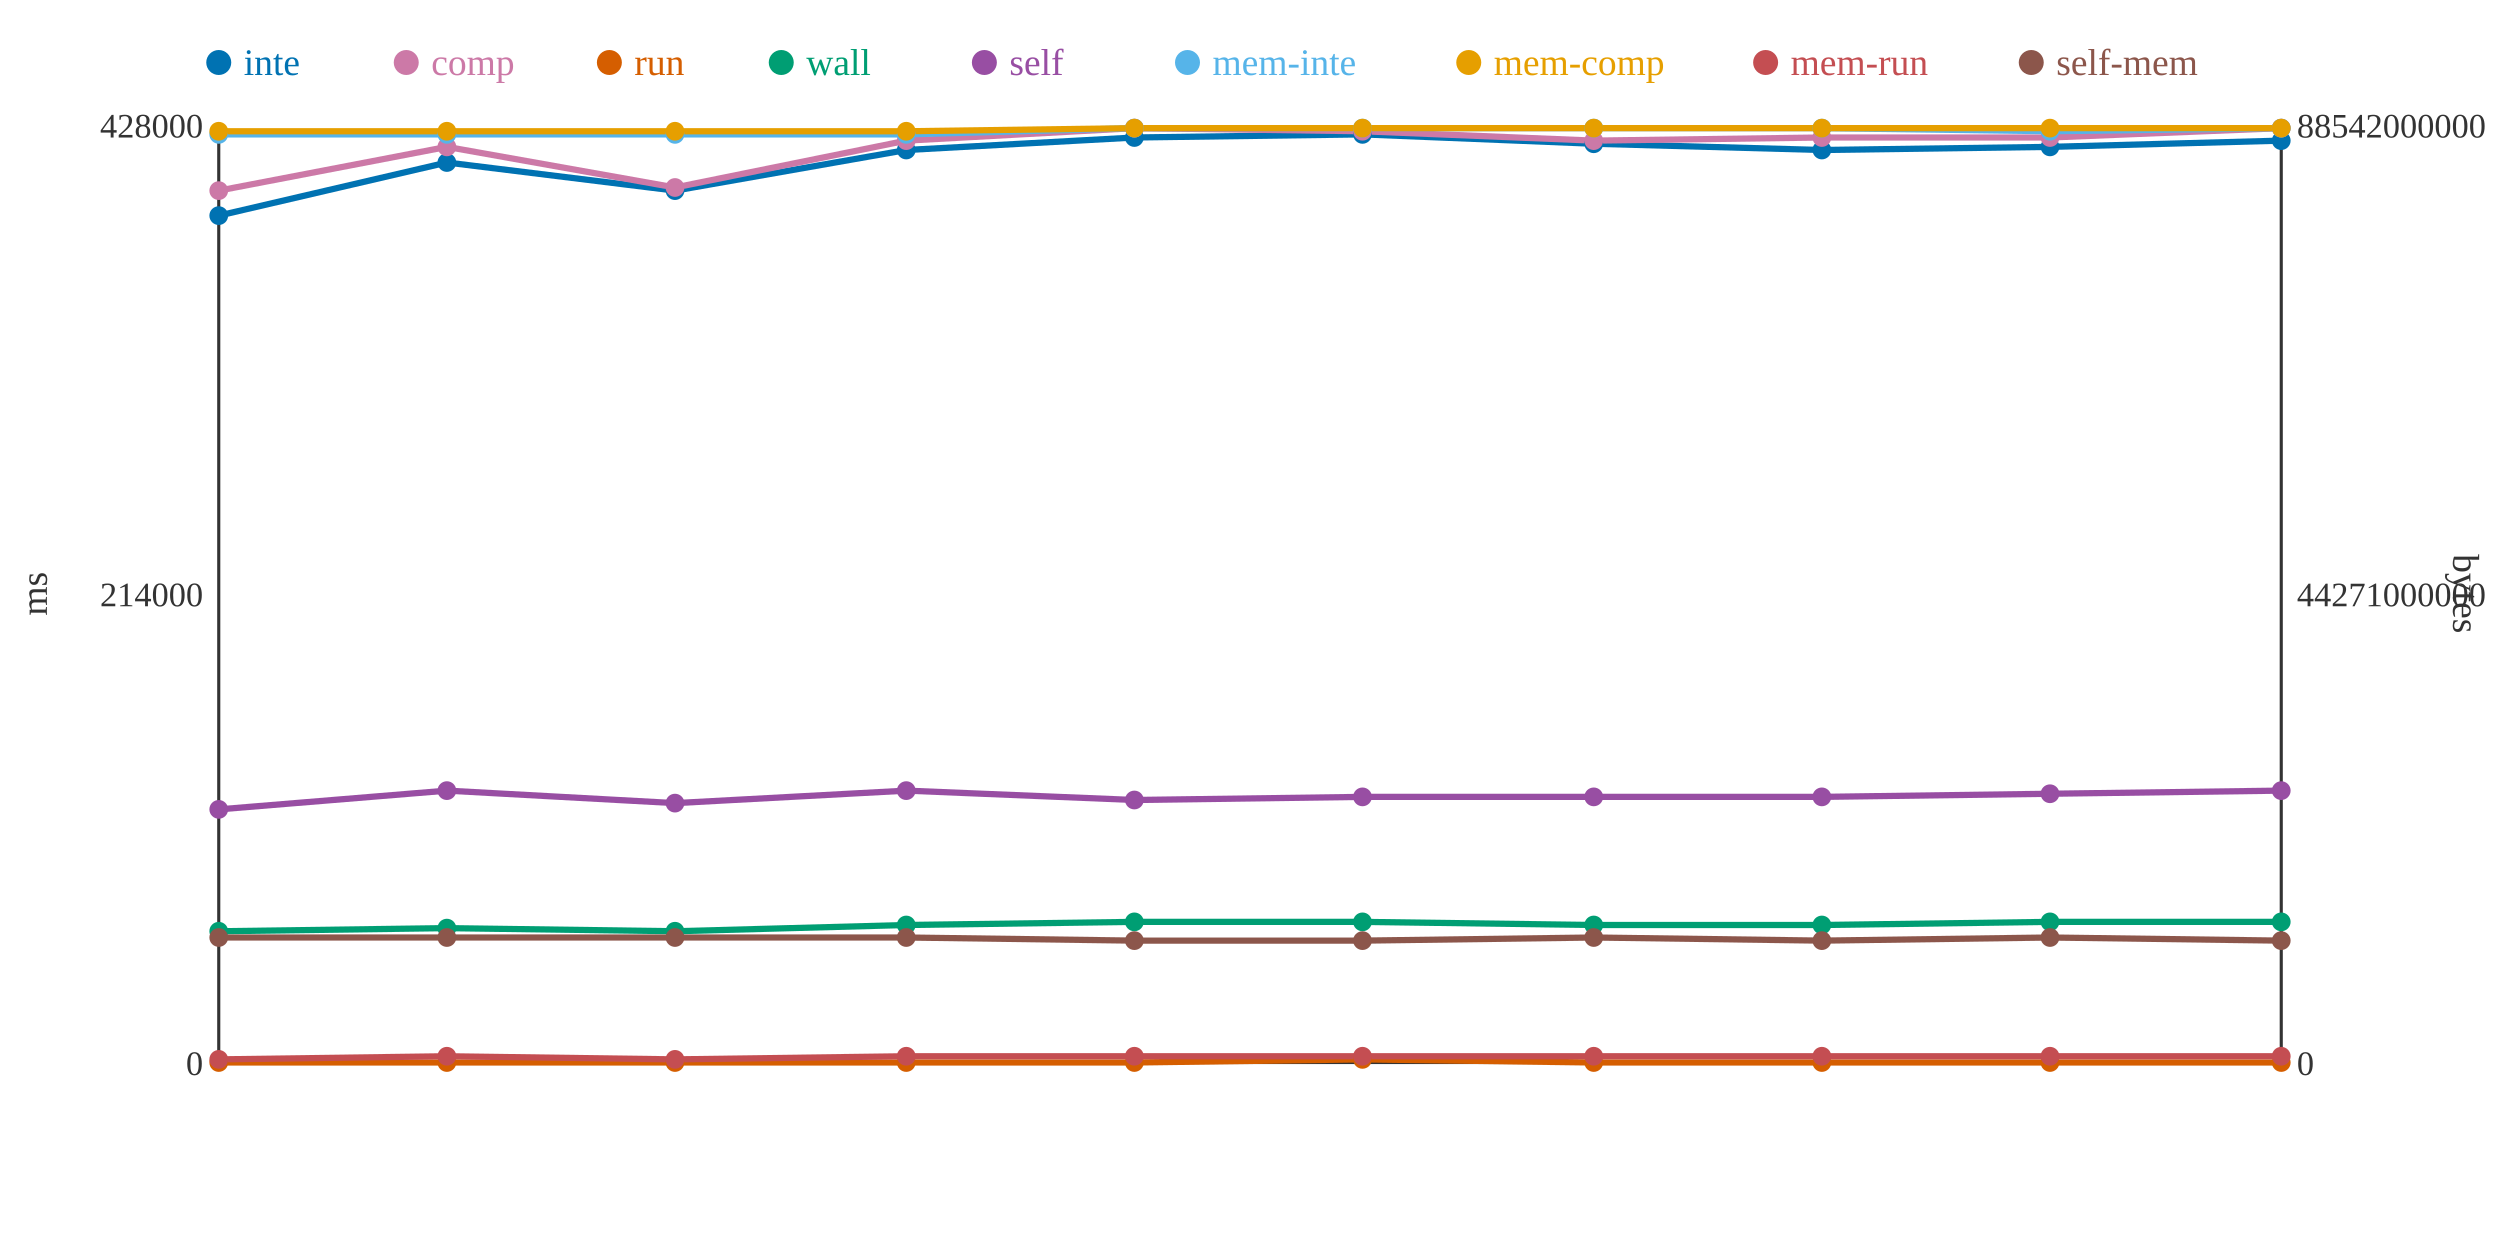
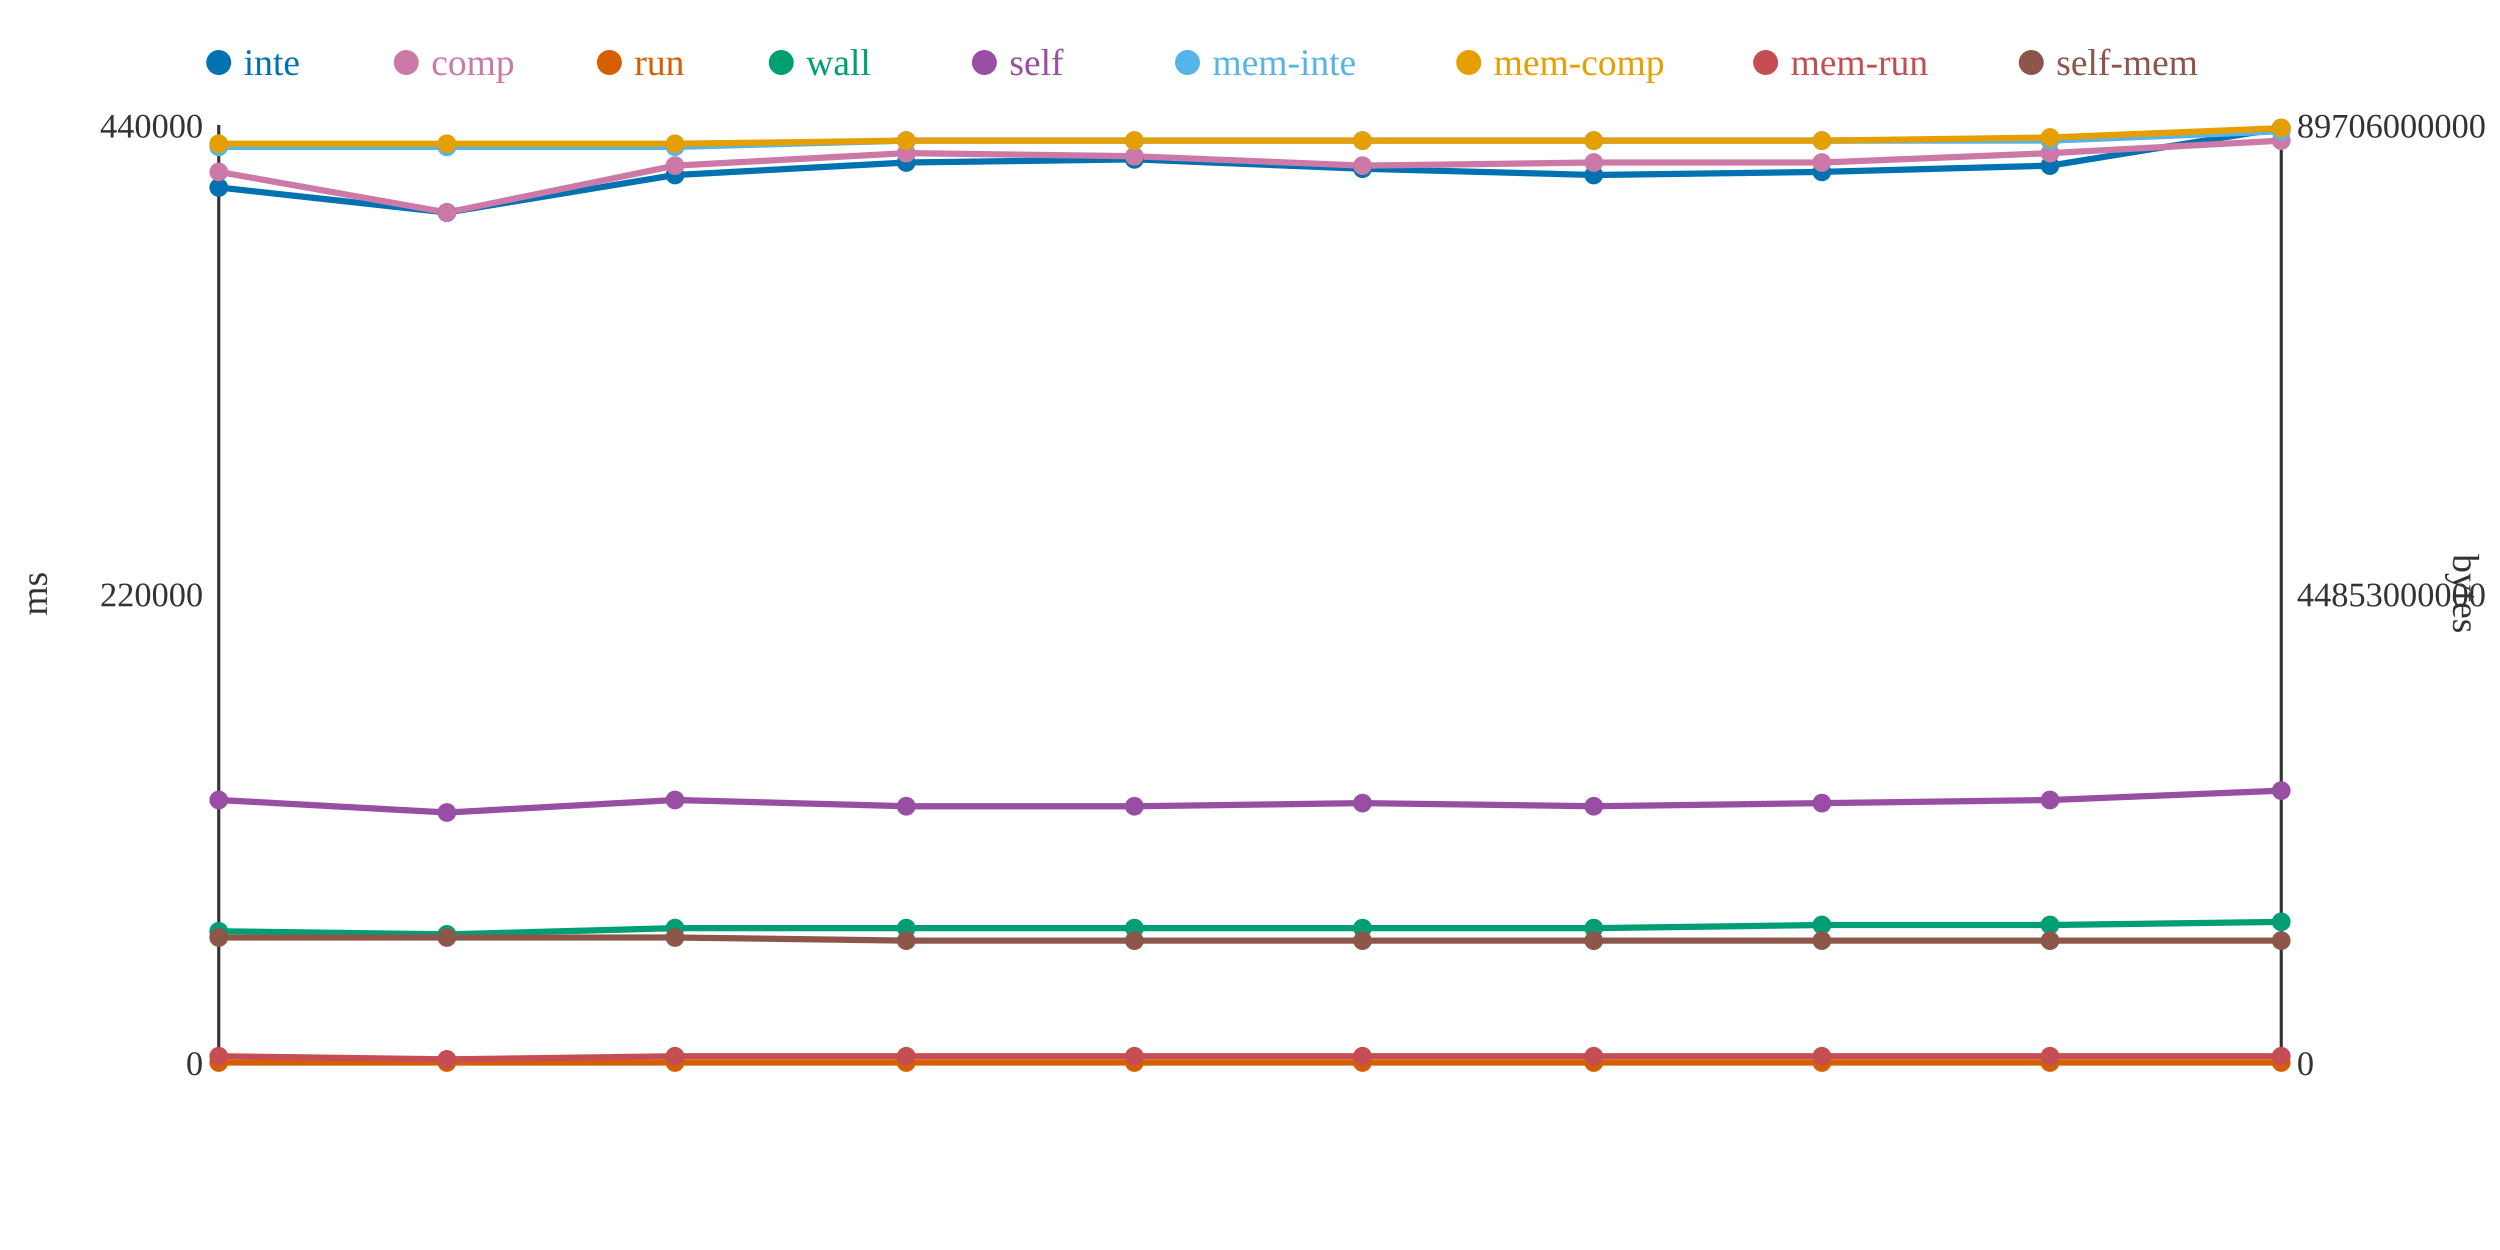
<svg xmlns="http://www.w3.org/2000/svg" width="800" height="400">
  <rect width="800" height="400" fill="white" />
  <line x1="70" y1="40" x2="70" y2="340" stroke="#333" stroke-width="1" />
  <line x1="70" y1="340" x2="730" y2="340" stroke="#333" stroke-width="1" />
  <line x1="730" y1="40" x2="730" y2="340" stroke="#333" stroke-width="1" />
  <text x="65" y="344" text-anchor="end" font-size="11" fill="#333">0</text>
-   <text x="65" y="194" text-anchor="end" font-size="11" fill="#333">214000</text>
-   <text x="65" y="44" text-anchor="end" font-size="11" fill="#333">428000</text>
+   <text x="65" y="194" text-anchor="end" font-size="11" fill="#333">220000</text>
+   <text x="65" y="44" text-anchor="end" font-size="11" fill="#333">440000</text>
  <text x="15" y="190" text-anchor="middle" font-size="12" fill="#333" transform="rotate(-90 15 190)">ms</text>
  <text x="735" y="344" text-anchor="start" font-size="11" fill="#333">0</text>
-   <text x="735" y="194" text-anchor="start" font-size="11" fill="#333">44271000000</text>
-   <text x="735" y="44" text-anchor="start" font-size="11" fill="#333">88542000000</text>
+   <text x="735" y="194" text-anchor="start" font-size="11" fill="#333">44853000000</text>
+   <text x="735" y="44" text-anchor="start" font-size="11" fill="#333">89706000000</text>
  <text x="785" y="190" text-anchor="middle" font-size="12" fill="#333" transform="rotate(90 785 190)">bytes</text>
-   <polyline points="70,69 143,52 216,61 290,48 363,44 436,43 510,46 583,48 656,47 730,45" fill="none" stroke="#0072B2" stroke-width="2" />
-   <polyline points="70,61 143,47 216,60 290,45 363,41 436,42 510,45 583,44 656,44 730,41" fill="none" stroke="#CC79A7" stroke-width="2" />
-   <polyline points="70,340 143,340 216,340 290,340 363,340 436,339 510,340 583,340 656,340 730,340" fill="none" stroke="#D55E00" stroke-width="2" />
-   <polyline points="70,298 143,297 216,298 290,296 363,295 436,295 510,296 583,296 656,295 730,295" fill="none" stroke="#009E73" stroke-width="2" />
-   <polyline points="70,259 143,253 216,257 290,253 363,256 436,255 510,255 583,255 656,254 730,253" fill="none" stroke="#984EA3" stroke-width="2" />
-   <polyline points="70,43 143,43 216,43 290,43 363,41 436,41 510,41 583,41 656,42 730,41" fill="none" stroke="#56B4E9" stroke-width="2" />
-   <polyline points="70,42 143,42 216,42 290,42 363,41 436,41 510,41 583,41 656,41 730,41" fill="none" stroke="#E69F00" stroke-width="2" />
-   <polyline points="70,339 143,338 216,339 290,338 363,338 436,338 510,338 583,338 656,338 730,338" fill="none" stroke="#C44E52" stroke-width="2" />
-   <polyline points="70,300 143,300 216,300 290,300 363,301 436,301 510,300 583,301 656,300 730,301" fill="none" stroke="#8C564B" stroke-width="2" />
-   <circle cx="70" cy="69" r="3" fill="#0072B2" />
-   <circle cx="70" cy="61" r="3" fill="#CC79A7" />
+   <polyline points="70,60 143,68 216,56 290,52 363,51 436,54 510,56 583,55 656,53 730,41" fill="none" stroke="#0072B2" stroke-width="2" />
+   <polyline points="70,55 143,68 216,53 290,49 363,50 436,53 510,52 583,52 656,49 730,45" fill="none" stroke="#CC79A7" stroke-width="2" />
+   <polyline points="70,340 143,340 216,340 290,340 363,340 436,340 510,340 583,340 656,340 730,340" fill="none" stroke="#D55E00" stroke-width="2" />
+   <polyline points="70,298 143,299 216,297 290,297 363,297 436,297 510,297 583,296 656,296 730,295" fill="none" stroke="#009E73" stroke-width="2" />
+   <polyline points="70,256 143,260 216,256 290,258 363,258 436,257 510,258 583,257 656,256 730,253" fill="none" stroke="#984EA3" stroke-width="2" />
+   <polyline points="70,47 143,47 216,47 290,45 363,45 436,45 510,45 583,45 656,45 730,42" fill="none" stroke="#56B4E9" stroke-width="2" />
+   <polyline points="70,46 143,46 216,46 290,45 363,45 436,45 510,45 583,45 656,44 730,41" fill="none" stroke="#E69F00" stroke-width="2" />
+   <polyline points="70,338 143,339 216,338 290,338 363,338 436,338 510,338 583,338 656,338 730,338" fill="none" stroke="#C44E52" stroke-width="2" />
+   <polyline points="70,300 143,300 216,300 290,301 363,301 436,301 510,301 583,301 656,301 730,301" fill="none" stroke="#8C564B" stroke-width="2" />
+   <circle cx="70" cy="60" r="3" fill="#0072B2" />
+   <circle cx="70" cy="55" r="3" fill="#CC79A7" />
  <circle cx="70" cy="340" r="3" fill="#D55E00" />
  <circle cx="70" cy="298" r="3" fill="#009E73" />
-   <circle cx="70" cy="259" r="3" fill="#984EA3" />
-   <circle cx="70" cy="43" r="3" fill="#56B4E9" />
-   <circle cx="70" cy="42" r="3" fill="#E69F00" />
-   <circle cx="70" cy="339" r="3" fill="#C44E52" />
+   <circle cx="70" cy="256" r="3" fill="#984EA3" />
+   <circle cx="70" cy="47" r="3" fill="#56B4E9" />
+   <circle cx="70" cy="46" r="3" fill="#E69F00" />
+   <circle cx="70" cy="338" r="3" fill="#C44E52" />
  <circle cx="70" cy="300" r="3" fill="#8C564B" />
-   <circle cx="143" cy="52" r="3" fill="#0072B2" />
-   <circle cx="143" cy="47" r="3" fill="#CC79A7" />
+   <circle cx="143" cy="68" r="3" fill="#0072B2" />
+   <circle cx="143" cy="68" r="3" fill="#CC79A7" />
  <circle cx="143" cy="340" r="3" fill="#D55E00" />
-   <circle cx="143" cy="297" r="3" fill="#009E73" />
-   <circle cx="143" cy="253" r="3" fill="#984EA3" />
-   <circle cx="143" cy="43" r="3" fill="#56B4E9" />
-   <circle cx="143" cy="42" r="3" fill="#E69F00" />
-   <circle cx="143" cy="338" r="3" fill="#C44E52" />
+   <circle cx="143" cy="299" r="3" fill="#009E73" />
+   <circle cx="143" cy="260" r="3" fill="#984EA3" />
+   <circle cx="143" cy="47" r="3" fill="#56B4E9" />
+   <circle cx="143" cy="46" r="3" fill="#E69F00" />
+   <circle cx="143" cy="339" r="3" fill="#C44E52" />
  <circle cx="143" cy="300" r="3" fill="#8C564B" />
-   <circle cx="216" cy="61" r="3" fill="#0072B2" />
-   <circle cx="216" cy="60" r="3" fill="#CC79A7" />
+   <circle cx="216" cy="56" r="3" fill="#0072B2" />
+   <circle cx="216" cy="53" r="3" fill="#CC79A7" />
  <circle cx="216" cy="340" r="3" fill="#D55E00" />
-   <circle cx="216" cy="298" r="3" fill="#009E73" />
-   <circle cx="216" cy="257" r="3" fill="#984EA3" />
-   <circle cx="216" cy="43" r="3" fill="#56B4E9" />
-   <circle cx="216" cy="42" r="3" fill="#E69F00" />
-   <circle cx="216" cy="339" r="3" fill="#C44E52" />
+   <circle cx="216" cy="297" r="3" fill="#009E73" />
+   <circle cx="216" cy="256" r="3" fill="#984EA3" />
+   <circle cx="216" cy="47" r="3" fill="#56B4E9" />
+   <circle cx="216" cy="46" r="3" fill="#E69F00" />
+   <circle cx="216" cy="338" r="3" fill="#C44E52" />
  <circle cx="216" cy="300" r="3" fill="#8C564B" />
-   <circle cx="290" cy="48" r="3" fill="#0072B2" />
-   <circle cx="290" cy="45" r="3" fill="#CC79A7" />
+   <circle cx="290" cy="52" r="3" fill="#0072B2" />
+   <circle cx="290" cy="49" r="3" fill="#CC79A7" />
  <circle cx="290" cy="340" r="3" fill="#D55E00" />
-   <circle cx="290" cy="296" r="3" fill="#009E73" />
-   <circle cx="290" cy="253" r="3" fill="#984EA3" />
-   <circle cx="290" cy="43" r="3" fill="#56B4E9" />
-   <circle cx="290" cy="42" r="3" fill="#E69F00" />
+   <circle cx="290" cy="297" r="3" fill="#009E73" />
+   <circle cx="290" cy="258" r="3" fill="#984EA3" />
+   <circle cx="290" cy="45" r="3" fill="#56B4E9" />
+   <circle cx="290" cy="45" r="3" fill="#E69F00" />
  <circle cx="290" cy="338" r="3" fill="#C44E52" />
-   <circle cx="290" cy="300" r="3" fill="#8C564B" />
-   <circle cx="363" cy="44" r="3" fill="#0072B2" />
-   <circle cx="363" cy="41" r="3" fill="#CC79A7" />
+   <circle cx="290" cy="301" r="3" fill="#8C564B" />
+   <circle cx="363" cy="51" r="3" fill="#0072B2" />
+   <circle cx="363" cy="50" r="3" fill="#CC79A7" />
  <circle cx="363" cy="340" r="3" fill="#D55E00" />
-   <circle cx="363" cy="295" r="3" fill="#009E73" />
-   <circle cx="363" cy="256" r="3" fill="#984EA3" />
-   <circle cx="363" cy="41" r="3" fill="#56B4E9" />
-   <circle cx="363" cy="41" r="3" fill="#E69F00" />
+   <circle cx="363" cy="297" r="3" fill="#009E73" />
+   <circle cx="363" cy="258" r="3" fill="#984EA3" />
+   <circle cx="363" cy="45" r="3" fill="#56B4E9" />
+   <circle cx="363" cy="45" r="3" fill="#E69F00" />
  <circle cx="363" cy="338" r="3" fill="#C44E52" />
  <circle cx="363" cy="301" r="3" fill="#8C564B" />
-   <circle cx="436" cy="43" r="3" fill="#0072B2" />
-   <circle cx="436" cy="42" r="3" fill="#CC79A7" />
-   <circle cx="436" cy="339" r="3" fill="#D55E00" />
-   <circle cx="436" cy="295" r="3" fill="#009E73" />
-   <circle cx="436" cy="255" r="3" fill="#984EA3" />
-   <circle cx="436" cy="41" r="3" fill="#56B4E9" />
-   <circle cx="436" cy="41" r="3" fill="#E69F00" />
+   <circle cx="436" cy="54" r="3" fill="#0072B2" />
+   <circle cx="436" cy="53" r="3" fill="#CC79A7" />
+   <circle cx="436" cy="340" r="3" fill="#D55E00" />
+   <circle cx="436" cy="297" r="3" fill="#009E73" />
+   <circle cx="436" cy="257" r="3" fill="#984EA3" />
+   <circle cx="436" cy="45" r="3" fill="#56B4E9" />
+   <circle cx="436" cy="45" r="3" fill="#E69F00" />
  <circle cx="436" cy="338" r="3" fill="#C44E52" />
  <circle cx="436" cy="301" r="3" fill="#8C564B" />
-   <circle cx="510" cy="46" r="3" fill="#0072B2" />
-   <circle cx="510" cy="45" r="3" fill="#CC79A7" />
+   <circle cx="510" cy="56" r="3" fill="#0072B2" />
+   <circle cx="510" cy="52" r="3" fill="#CC79A7" />
  <circle cx="510" cy="340" r="3" fill="#D55E00" />
-   <circle cx="510" cy="296" r="3" fill="#009E73" />
-   <circle cx="510" cy="255" r="3" fill="#984EA3" />
-   <circle cx="510" cy="41" r="3" fill="#56B4E9" />
-   <circle cx="510" cy="41" r="3" fill="#E69F00" />
+   <circle cx="510" cy="297" r="3" fill="#009E73" />
+   <circle cx="510" cy="258" r="3" fill="#984EA3" />
+   <circle cx="510" cy="45" r="3" fill="#56B4E9" />
+   <circle cx="510" cy="45" r="3" fill="#E69F00" />
  <circle cx="510" cy="338" r="3" fill="#C44E52" />
-   <circle cx="510" cy="300" r="3" fill="#8C564B" />
-   <circle cx="583" cy="48" r="3" fill="#0072B2" />
-   <circle cx="583" cy="44" r="3" fill="#CC79A7" />
+   <circle cx="510" cy="301" r="3" fill="#8C564B" />
+   <circle cx="583" cy="55" r="3" fill="#0072B2" />
+   <circle cx="583" cy="52" r="3" fill="#CC79A7" />
  <circle cx="583" cy="340" r="3" fill="#D55E00" />
  <circle cx="583" cy="296" r="3" fill="#009E73" />
-   <circle cx="583" cy="255" r="3" fill="#984EA3" />
-   <circle cx="583" cy="41" r="3" fill="#56B4E9" />
-   <circle cx="583" cy="41" r="3" fill="#E69F00" />
+   <circle cx="583" cy="257" r="3" fill="#984EA3" />
+   <circle cx="583" cy="45" r="3" fill="#56B4E9" />
+   <circle cx="583" cy="45" r="3" fill="#E69F00" />
  <circle cx="583" cy="338" r="3" fill="#C44E52" />
  <circle cx="583" cy="301" r="3" fill="#8C564B" />
-   <circle cx="656" cy="47" r="3" fill="#0072B2" />
-   <circle cx="656" cy="44" r="3" fill="#CC79A7" />
+   <circle cx="656" cy="53" r="3" fill="#0072B2" />
+   <circle cx="656" cy="49" r="3" fill="#CC79A7" />
  <circle cx="656" cy="340" r="3" fill="#D55E00" />
-   <circle cx="656" cy="295" r="3" fill="#009E73" />
-   <circle cx="656" cy="254" r="3" fill="#984EA3" />
-   <circle cx="656" cy="42" r="3" fill="#56B4E9" />
-   <circle cx="656" cy="41" r="3" fill="#E69F00" />
+   <circle cx="656" cy="296" r="3" fill="#009E73" />
+   <circle cx="656" cy="256" r="3" fill="#984EA3" />
+   <circle cx="656" cy="45" r="3" fill="#56B4E9" />
+   <circle cx="656" cy="44" r="3" fill="#E69F00" />
  <circle cx="656" cy="338" r="3" fill="#C44E52" />
-   <circle cx="656" cy="300" r="3" fill="#8C564B" />
-   <circle cx="730" cy="45" r="3" fill="#0072B2" />
-   <circle cx="730" cy="41" r="3" fill="#CC79A7" />
+   <circle cx="656" cy="301" r="3" fill="#8C564B" />
+   <circle cx="730" cy="41" r="3" fill="#0072B2" />
+   <circle cx="730" cy="45" r="3" fill="#CC79A7" />
  <circle cx="730" cy="340" r="3" fill="#D55E00" />
  <circle cx="730" cy="295" r="3" fill="#009E73" />
  <circle cx="730" cy="253" r="3" fill="#984EA3" />
-   <circle cx="730" cy="41" r="3" fill="#56B4E9" />
+   <circle cx="730" cy="42" r="3" fill="#56B4E9" />
  <circle cx="730" cy="41" r="3" fill="#E69F00" />
  <circle cx="730" cy="338" r="3" fill="#C44E52" />
  <circle cx="730" cy="301" r="3" fill="#8C564B" />
  <circle cx="70" cy="20" r="4" fill="#0072B2" />
  <text x="78" y="24" text-anchor="start" font-size="12" fill="#0072B2">inte</text>
  <circle cx="130" cy="20" r="4" fill="#CC79A7" />
  <text x="138" y="24" text-anchor="start" font-size="12" fill="#CC79A7">comp</text>
  <circle cx="195" cy="20" r="4" fill="#D55E00" />
  <text x="203" y="24" text-anchor="start" font-size="12" fill="#D55E00">run</text>
  <circle cx="250" cy="20" r="4" fill="#009E73" />
  <text x="258" y="24" text-anchor="start" font-size="12" fill="#009E73">wall</text>
  <circle cx="315" cy="20" r="4" fill="#984EA3" />
  <text x="323" y="24" text-anchor="start" font-size="12" fill="#984EA3">self</text>
  <circle cx="380" cy="20" r="4" fill="#56B4E9" />
  <text x="388" y="24" text-anchor="start" font-size="12" fill="#56B4E9">mem-inte</text>
  <circle cx="470" cy="20" r="4" fill="#E69F00" />
  <text x="478" y="24" text-anchor="start" font-size="12" fill="#E69F00">mem-comp</text>
  <circle cx="565" cy="20" r="4" fill="#C44E52" />
  <text x="573" y="24" text-anchor="start" font-size="12" fill="#C44E52">mem-run</text>
  <circle cx="650" cy="20" r="4" fill="#8C564B" />
  <text x="658" y="24" text-anchor="start" font-size="12" fill="#8C564B">self-mem</text>
</svg>
